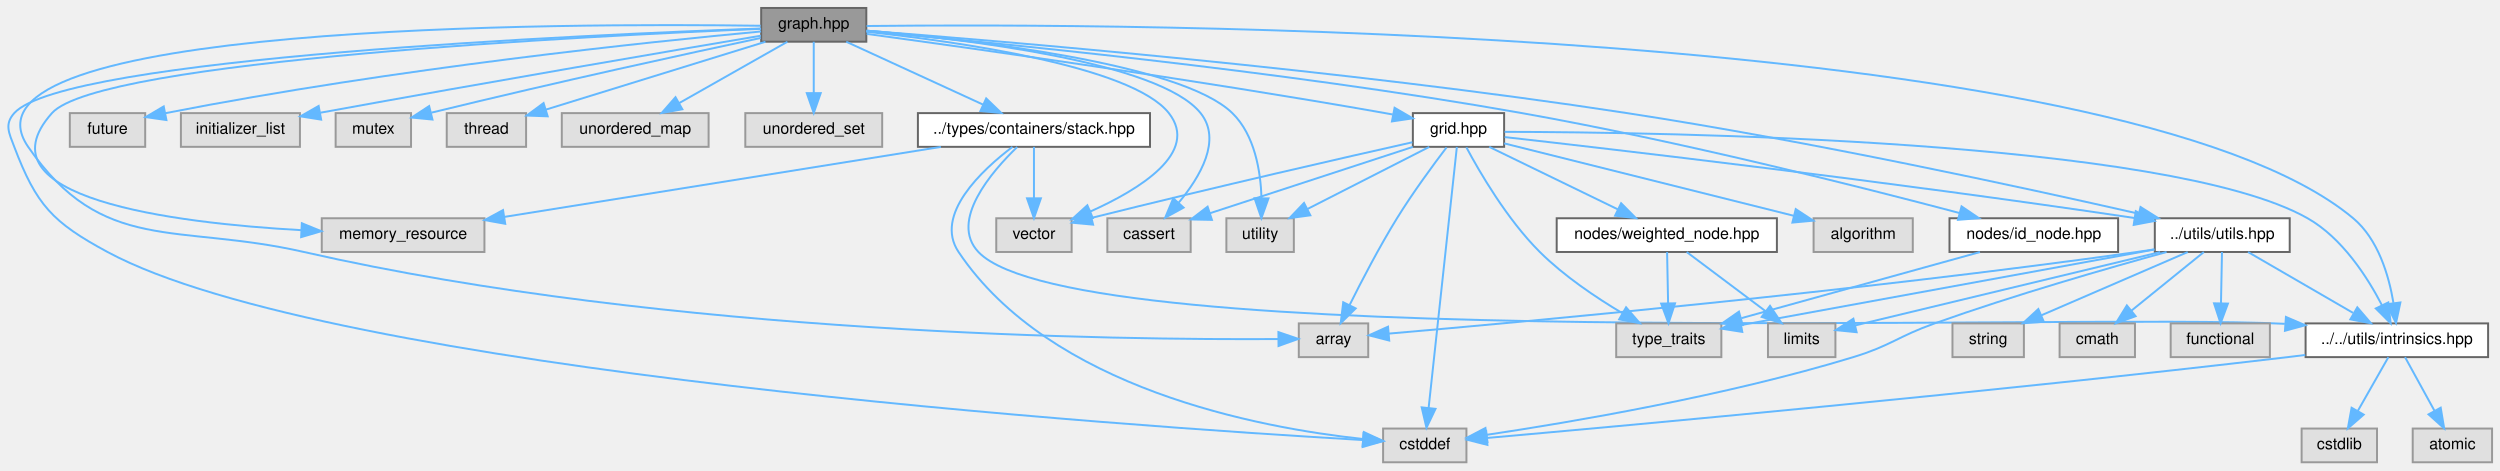
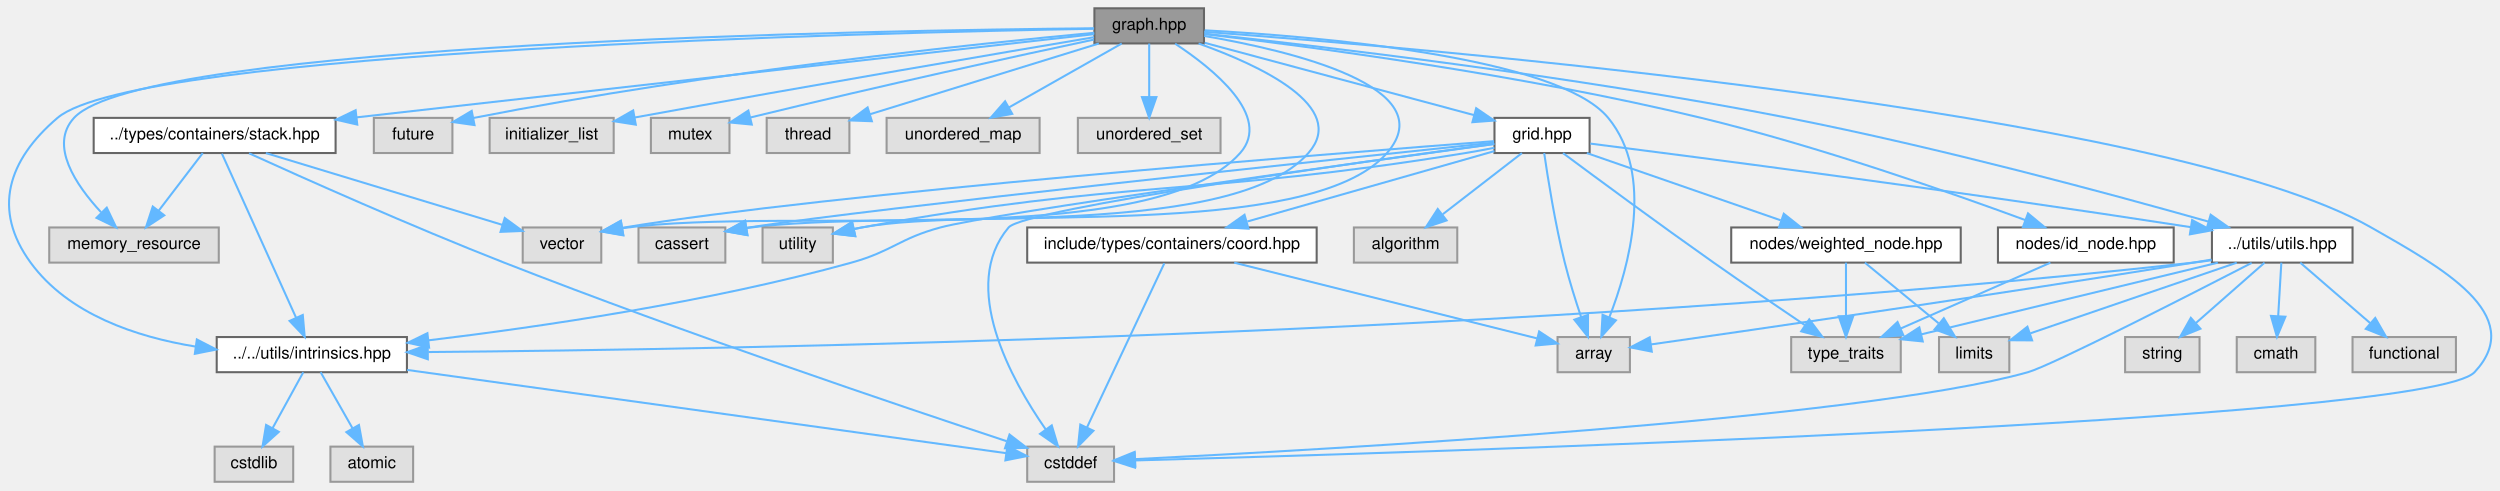
- <svg xmlns="http://www.w3.org/2000/svg" xmlns:xlink="http://www.w3.org/1999/xlink" width="1260pt" height="237pt" viewBox="0.00 0.00 1260.19 237.00">
+ <svg xmlns="http://www.w3.org/2000/svg" xmlns:xlink="http://www.w3.org/1999/xlink" width="1209pt" height="237pt" viewBox="0.00 0.00 1209.13 237.00">
  <g id="graph0" class="graph" transform="scale(1 1) rotate(0) translate(4 233)">
    <g id="Node000001" class="node">
      <g id="a_Node000001">
        <a xlink:title=" ">
-           <polygon fill="#999999" stroke="#666666" points="432.69,-229 379.69,-229 379.69,-212 432.69,-212 432.69,-229" />
-           <text text-anchor="middle" x="406.19" y="-218.6" font-family="Helvetica,sans-Serif" font-size="8.00">graph.hpp</text>
+           <polygon fill="#999999" stroke="#666666" points="578.31,-229 525.31,-229 525.31,-212 578.31,-212 578.31,-229" />
+           <text text-anchor="middle" x="551.81" y="-218.6" font-family="Helvetica,sans-Serif" font-size="8.00">graph.hpp</text>
        </a>
      </g>
    </g>
    <g id="Node000002" class="node">
      <g id="a_Node000002">
        <a xlink:title=" ">
-           <polygon fill="#e0e0e0" stroke="#999999" points="685.69,-70 650.69,-70 650.69,-53 685.69,-53 685.69,-70" />
-           <text text-anchor="middle" x="668.19" y="-59.6" font-family="Helvetica,sans-Serif" font-size="8.00">array</text>
+           <polygon fill="#e0e0e0" stroke="#999999" points="784.31,-70 749.31,-70 749.31,-53 784.31,-53 784.31,-70" />
+           <text text-anchor="middle" x="766.81" y="-59.6" font-family="Helvetica,sans-Serif" font-size="8.00">array</text>
        </a>
      </g>
    </g>
    <g id="edge1_Node000001_Node000002" class="edge">
      <g id="a_edge1_Node000001_Node000002">
        <a xlink:title=" ">
-           <path fill="none" stroke="#63b8ff" d="M379.44,-220.03C283.86,-221.4 -32.76,-221.35 10.19,-159 47.7,-104.55 84.73,-120.68 149.19,-106 333.17,-64.09 562.08,-61.6 640.41,-62.11" />
-           <polygon fill="#63b8ff" stroke="#63b8ff" points="640.42,-65.61 650.45,-62.2 640.48,-58.61 640.42,-65.61" />
+           <path fill="none" stroke="#63b8ff" d="M578.65,-218.35C632.21,-215.43 749.35,-205.72 773.81,-176 796.32,-148.65 783.84,-103.87 774.35,-79.54" />
+           <polygon fill="#63b8ff" stroke="#63b8ff" points="777.54,-78.09 770.47,-70.2 771.08,-80.78 777.54,-78.09" />
        </a>
      </g>
    </g>
    <g id="Node000003" class="node">
      <g id="a_Node000003">
        <a xlink:title=" ">
-           <polygon fill="#e0e0e0" stroke="#999999" points="596.19,-123 554.19,-123 554.19,-106 596.19,-106 596.19,-123" />
-           <text text-anchor="middle" x="575.19" y="-112.6" font-family="Helvetica,sans-Serif" font-size="8.00">cassert</text>
+           <polygon fill="#e0e0e0" stroke="#999999" points="346.81,-123 304.81,-123 304.81,-106 346.81,-106 346.81,-123" />
+           <text text-anchor="middle" x="325.81" y="-112.6" font-family="Helvetica,sans-Serif" font-size="8.00">cassert</text>
        </a>
      </g>
    </g>
    <g id="edge2_Node000001_Node000003" class="edge">
      <g id="a_edge2_Node000001_Node000003">
        <a xlink:title=" ">
-           <path fill="none" stroke="#63b8ff" d="M432.76,-217.57C481.09,-213.46 580.37,-201.98 601.19,-176 611.99,-162.54 601.01,-143.92 590.19,-130.9" />
-           <polygon fill="#63b8ff" stroke="#63b8ff" points="592.62,-128.37 583.33,-123.27 587.41,-133.05 592.62,-128.37" />
+           <path fill="none" stroke="#63b8ff" d="M575.7,-211.97C604.99,-201.54 648.48,-181.43 628.81,-159 590.28,-115.06 431.16,-132.65 356.94,-122.72" />
+           <polygon fill="#63b8ff" stroke="#63b8ff" points="357.48,-119.26 347.05,-121.13 356.37,-126.17 357.48,-119.26" />
        </a>
      </g>
    </g>
    <g id="Node000004" class="node">
      <g id="a_Node000004">
        <a xlink:title=" ">
-           <polygon fill="#e0e0e0" stroke="#999999" points="735.19,-17 693.19,-17 693.19,0 735.19,0 735.19,-17" />
-           <text text-anchor="middle" x="714.19" y="-6.6" font-family="Helvetica,sans-Serif" font-size="8.00">cstddef</text>
+           <polygon fill="#e0e0e0" stroke="#999999" points="534.81,-17 492.81,-17 492.81,0 534.81,0 534.81,-17" />
+           <text text-anchor="middle" x="513.81" y="-6.6" font-family="Helvetica,sans-Serif" font-size="8.00">cstddef</text>
        </a>
      </g>
    </g>
    <g id="edge3_Node000001_Node000004" class="edge">
      <g id="a_edge3_Node000001_Node000004">
        <a xlink:title=" ">
-           <path fill="none" stroke="#63b8ff" d="M379.54,-218.64C293.68,-215.62 28.38,-204.05 3.19,-176 -1.85,-170.38 0.51,-166.06 3.19,-159 14.37,-129.57 22.49,-120.95 50.19,-106 162.17,-45.58 566.55,-18.01 682.76,-11.22" />
-           <polygon fill="#63b8ff" stroke="#63b8ff" points="683.3,-14.69 693.09,-10.63 682.9,-7.71 683.3,-14.69" />
+           <path fill="none" stroke="#63b8ff" d="M578.39,-217.63C680.08,-210.1 1043.77,-179.65 1142.81,-123 1176,-104.02 1218.97,-80.89 1192.81,-53 1170.36,-29.06 675.11,-13.9 544.93,-10.32" />
+           <polygon fill="#63b8ff" stroke="#63b8ff" points="544.93,-6.82 534.83,-10.05 544.74,-13.82 544.93,-6.82" />
        </a>
      </g>
    </g>
    <g id="Node000005" class="node">
      <g id="a_Node000005">
        <a xlink:title=" ">
-           <polygon fill="#e0e0e0" stroke="#999999" points="69.19,-176 31.19,-176 31.19,-159 69.19,-159 69.19,-176" />
-           <text text-anchor="middle" x="50.19" y="-165.6" font-family="Helvetica,sans-Serif" font-size="8.00">future</text>
+           <polygon fill="#e0e0e0" stroke="#999999" points="214.81,-176 176.81,-176 176.81,-159 214.81,-159 214.81,-176" />
+           <text text-anchor="middle" x="195.81" y="-165.6" font-family="Helvetica,sans-Serif" font-size="8.00">future</text>
        </a>
      </g>
    </g>
    <g id="edge4_Node000001_Node000005" class="edge">
      <g id="a_edge4_Node000001_Node000005">
        <a xlink:title=" ">
-           <path fill="none" stroke="#63b8ff" d="M379.64,-217.16C325.12,-212.1 196.46,-198.88 79.25,-175.95" />
-           <polygon fill="#63b8ff" stroke="#63b8ff" points="79.89,-172.51 69.4,-174 78.52,-179.38 79.89,-172.51" />
+           <path fill="none" stroke="#63b8ff" d="M525.26,-217.16C470.73,-212.1 342.08,-198.88 224.87,-175.95" />
+           <polygon fill="#63b8ff" stroke="#63b8ff" points="225.5,-172.51 215.01,-174 224.14,-179.38 225.5,-172.51" />
        </a>
      </g>
    </g>
    <g id="Node000006" class="node">
      <g id="a_Node000006">
        <a xlink:title=" ">
-           <polygon fill="#e0e0e0" stroke="#999999" points="147.19,-176 87.19,-176 87.19,-159 147.19,-159 147.19,-176" />
-           <text text-anchor="middle" x="117.19" y="-165.6" font-family="Helvetica,sans-Serif" font-size="8.00">initializer_list</text>
+           <polygon fill="#e0e0e0" stroke="#999999" points="292.81,-176 232.81,-176 232.81,-159 292.81,-159 292.81,-176" />
+           <text text-anchor="middle" x="262.81" y="-165.6" font-family="Helvetica,sans-Serif" font-size="8.00">initializer_list</text>
        </a>
      </g>
    </g>
    <g id="edge5_Node000001_Node000006" class="edge">
      <g id="a_edge5_Node000001_Node000006">
        <a xlink:title=" ">
-           <path fill="none" stroke="#63b8ff" d="M379.53,-215.02C335.48,-207.59 244.53,-192.09 157.46,-176.2" />
-           <polygon fill="#63b8ff" stroke="#63b8ff" points="157.88,-172.72 147.42,-174.37 156.62,-179.61 157.88,-172.72" />
+           <path fill="none" stroke="#63b8ff" d="M525.14,-215.02C481.1,-207.59 390.14,-192.09 303.08,-176.2" />
+           <polygon fill="#63b8ff" stroke="#63b8ff" points="303.5,-172.72 293.03,-174.37 302.24,-179.61 303.5,-172.72" />
        </a>
      </g>
    </g>
    <g id="Node000007" class="node">
      <g id="a_Node000007">
        <a xlink:title=" ">
-           <polygon fill="#e0e0e0" stroke="#999999" points="203.19,-176 165.19,-176 165.19,-159 203.19,-159 203.19,-176" />
-           <text text-anchor="middle" x="184.19" y="-165.6" font-family="Helvetica,sans-Serif" font-size="8.00">mutex</text>
+           <polygon fill="#e0e0e0" stroke="#999999" points="348.81,-176 310.81,-176 310.81,-159 348.81,-159 348.81,-176" />
+           <text text-anchor="middle" x="329.81" y="-165.6" font-family="Helvetica,sans-Serif" font-size="8.00">mutex</text>
        </a>
      </g>
    </g>
    <g id="edge6_Node000001_Node000007" class="edge">
      <g id="a_edge6_Node000001_Node000007">
        <a xlink:title=" ">
-           <path fill="none" stroke="#63b8ff" d="M379.44,-213.87C343.78,-206.28 278.47,-192.1 213.45,-176.23" />
-           <polygon fill="#63b8ff" stroke="#63b8ff" points="213.99,-172.76 203.45,-173.77 212.32,-179.55 213.99,-172.76" />
+           <path fill="none" stroke="#63b8ff" d="M525.06,-213.87C489.39,-206.28 424.09,-192.1 359.07,-176.23" />
+           <polygon fill="#63b8ff" stroke="#63b8ff" points="359.61,-172.76 349.06,-173.77 357.94,-179.55 359.61,-172.76" />
        </a>
      </g>
    </g>
    <g id="Node000008" class="node">
      <g id="a_Node000008">
        <a xlink:title=" ">
-           <polygon fill="#e0e0e0" stroke="#999999" points="261.19,-176 221.19,-176 221.19,-159 261.19,-159 261.19,-176" />
-           <text text-anchor="middle" x="241.19" y="-165.6" font-family="Helvetica,sans-Serif" font-size="8.00">thread</text>
+           <polygon fill="#e0e0e0" stroke="#999999" points="406.81,-176 366.81,-176 366.81,-159 406.81,-159 406.81,-176" />
+           <text text-anchor="middle" x="386.81" y="-165.6" font-family="Helvetica,sans-Serif" font-size="8.00">thread</text>
        </a>
      </g>
    </g>
    <g id="edge7_Node000001_Node000008" class="edge">
      <g id="a_edge7_Node000001_Node000008">
        <a xlink:title=" ">
-           <path fill="none" stroke="#63b8ff" d="M381.85,-211.97C352.4,-202.87 302.85,-187.56 271.11,-177.75" />
-           <polygon fill="#63b8ff" stroke="#63b8ff" points="272.07,-174.38 261.48,-174.77 270,-181.07 272.07,-174.38" />
+           <path fill="none" stroke="#63b8ff" d="M527.46,-211.97C498.02,-202.87 448.47,-187.56 416.73,-177.75" />
+           <polygon fill="#63b8ff" stroke="#63b8ff" points="417.68,-174.38 407.1,-174.77 415.62,-181.07 417.68,-174.38" />
        </a>
      </g>
    </g>
    <g id="Node000009" class="node">
      <g id="a_Node000009">
        <a xlink:title=" ">
-           <polygon fill="#e0e0e0" stroke="#999999" points="353.19,-176 279.19,-176 279.19,-159 353.19,-159 353.19,-176" />
-           <text text-anchor="middle" x="316.19" y="-165.6" font-family="Helvetica,sans-Serif" font-size="8.00">unordered_map</text>
+           <polygon fill="#e0e0e0" stroke="#999999" points="498.81,-176 424.81,-176 424.81,-159 498.81,-159 498.81,-176" />
+           <text text-anchor="middle" x="461.81" y="-165.6" font-family="Helvetica,sans-Serif" font-size="8.00">unordered_map</text>
        </a>
      </g>
    </g>
    <g id="edge8_Node000001_Node000009" class="edge">
      <g id="a_edge8_Node000001_Node000009">
        <a xlink:title=" ">
-           <path fill="none" stroke="#63b8ff" d="M392.91,-211.97C378.56,-203.84 355.43,-190.74 338.32,-181.04" />
-           <polygon fill="#63b8ff" stroke="#63b8ff" points="339.95,-177.94 329.53,-176.06 336.5,-184.03 339.95,-177.94" />
+           <path fill="none" stroke="#63b8ff" d="M538.53,-211.97C524.17,-203.84 501.05,-190.74 483.94,-181.04" />
+           <polygon fill="#63b8ff" stroke="#63b8ff" points="485.57,-177.94 475.15,-176.06 482.12,-184.03 485.57,-177.94" />
        </a>
      </g>
    </g>
    <g id="Node000010" class="node">
      <g id="a_Node000010">
        <a xlink:title=" ">
-           <polygon fill="#e0e0e0" stroke="#999999" points="440.69,-176 371.69,-176 371.69,-159 440.69,-159 440.69,-176" />
-           <text text-anchor="middle" x="406.19" y="-165.6" font-family="Helvetica,sans-Serif" font-size="8.00">unordered_set</text>
+           <polygon fill="#e0e0e0" stroke="#999999" points="586.31,-176 517.31,-176 517.31,-159 586.31,-159 586.31,-176" />
+           <text text-anchor="middle" x="551.81" y="-165.6" font-family="Helvetica,sans-Serif" font-size="8.00">unordered_set</text>
        </a>
      </g>
    </g>
    <g id="edge9_Node000001_Node000010" class="edge">
      <g id="a_edge9_Node000001_Node000010">
        <a xlink:title=" ">
-           <path fill="none" stroke="#63b8ff" d="M406.19,-211.97C406.19,-205.19 406.19,-194.97 406.19,-186.13" />
-           <polygon fill="#63b8ff" stroke="#63b8ff" points="409.69,-186.06 406.19,-176.06 402.69,-186.06 409.69,-186.06" />
+           <path fill="none" stroke="#63b8ff" d="M551.81,-211.97C551.81,-205.19 551.81,-194.97 551.81,-186.13" />
+           <polygon fill="#63b8ff" stroke="#63b8ff" points="555.31,-186.06 551.81,-176.06 548.31,-186.06 555.31,-186.06" />
        </a>
      </g>
    </g>
    <g id="Node000011" class="node">
      <g id="a_Node000011">
        <a xlink:title=" ">
-           <polygon fill="#e0e0e0" stroke="#999999" points="648.19,-123 614.19,-123 614.19,-106 648.19,-106 648.19,-123" />
-           <text text-anchor="middle" x="631.19" y="-112.6" font-family="Helvetica,sans-Serif" font-size="8.00">utility</text>
+           <polygon fill="#e0e0e0" stroke="#999999" points="398.81,-123 364.81,-123 364.81,-106 398.81,-106 398.81,-123" />
+           <text text-anchor="middle" x="381.81" y="-112.6" font-family="Helvetica,sans-Serif" font-size="8.00">utility</text>
        </a>
      </g>
    </g>
    <g id="edge10_Node000001_Node000011" class="edge">
      <g id="a_edge10_Node000001_Node000011">
        <a xlink:title=" ">
-           <path fill="none" stroke="#63b8ff" d="M432.76,-217.54C483.45,-213.26 591.23,-201.34 617.19,-176 628.52,-164.94 631.46,-146.66 631.91,-133.08" />
-           <polygon fill="#63b8ff" stroke="#63b8ff" points="635.41,-133.01 631.83,-123.04 628.41,-133.07 635.41,-133.01" />
+           <path fill="none" stroke="#63b8ff" d="M578.4,-215.63C620.36,-208.45 694.47,-190.85 666.81,-159 629.44,-115.95 468.8,-133.72 412.81,-123 411.56,-122.76 410.28,-122.5 408.99,-122.23" />
+           <polygon fill="#63b8ff" stroke="#63b8ff" points="409.65,-118.79 399.13,-120 408.11,-125.62 409.65,-118.79" />
        </a>
      </g>
    </g>
    <g id="Node000012" class="node">
      <g id="a_Node000012">
        <a xlink:title=" ">
-           <polygon fill="#e0e0e0" stroke="#999999" points="536.19,-123 498.19,-123 498.19,-106 536.19,-106 536.19,-123" />
-           <text text-anchor="middle" x="517.19" y="-112.6" font-family="Helvetica,sans-Serif" font-size="8.00">vector</text>
+           <polygon fill="#e0e0e0" stroke="#999999" points="286.81,-123 248.81,-123 248.81,-106 286.81,-106 286.81,-123" />
+           <text text-anchor="middle" x="267.81" y="-112.6" font-family="Helvetica,sans-Serif" font-size="8.00">vector</text>
        </a>
      </g>
    </g>
    <g id="edge11_Node000001_Node000012" class="edge">
      <g id="a_edge11_Node000001_Node000012">
        <a xlink:title=" ">
-           <path fill="none" stroke="#63b8ff" d="M432.72,-217C477.85,-212.15 566.52,-199.76 585.19,-176 600.78,-156.17 570.5,-137.55 545.49,-126.34" />
-           <polygon fill="#63b8ff" stroke="#63b8ff" points="546.84,-123.11 536.26,-122.42 544.1,-129.55 546.84,-123.11" />
+           <path fill="none" stroke="#63b8ff" d="M564.35,-211.88C582.32,-200.06 611.58,-176.78 595.81,-159 553.17,-110.93 377.76,-133.55 297.26,-122.7" />
+           <polygon fill="#63b8ff" stroke="#63b8ff" points="297.44,-119.18 287.01,-121.03 296.31,-126.09 297.44,-119.18" />
        </a>
      </g>
    </g>
    <g id="Node000013" class="node">
      <g id="a_Node000013">
        <a xlink:title=" ">
-           <polygon fill="#e0e0e0" stroke="#999999" points="240.19,-123 158.19,-123 158.19,-106 240.19,-106 240.19,-123" />
-           <text text-anchor="middle" x="199.19" y="-112.6" font-family="Helvetica,sans-Serif" font-size="8.00">memory_resource</text>
+           <polygon fill="#e0e0e0" stroke="#999999" points="101.81,-123 19.81,-123 19.81,-106 101.81,-106 101.81,-123" />
+           <text text-anchor="middle" x="60.81" y="-112.6" font-family="Helvetica,sans-Serif" font-size="8.00">memory_resource</text>
        </a>
      </g>
    </g>
    <g id="edge12_Node000001_Node000013" class="edge">
      <g id="a_edge12_Node000001_Node000013">
        <a xlink:title=" ">
-           <path fill="none" stroke="#63b8ff" d="M379.64,-218.5C296.61,-215.09 46.02,-202.68 22.19,-176 -16.05,-133.18 82.94,-120.65 147.86,-116.99" />
-           <polygon fill="#63b8ff" stroke="#63b8ff" points="148.15,-120.48 157.96,-116.48 147.8,-113.49 148.15,-120.48" />
+           <path fill="none" stroke="#63b8ff" d="M525.17,-219.33C423.7,-218.41 65.47,-212.59 31.81,-176 19.67,-162.8 32.63,-143.58 44.89,-130.36" />
+           <polygon fill="#63b8ff" stroke="#63b8ff" points="47.63,-132.58 52.2,-123.02 42.67,-127.64 47.63,-132.58" />
        </a>
      </g>
    </g>
    <g id="Node000014" class="node">
      <g id="a_Node000014">
        <a xlink:href="../../df/d47/stack_8hpp.html" target="_top" xlink:title=" ">
-           <polygon fill="white" stroke="#666666" points="575.69,-176 458.69,-176 458.69,-159 575.69,-159 575.69,-176" />
-           <text text-anchor="middle" x="517.19" y="-165.6" font-family="Helvetica,sans-Serif" font-size="8.00">../types/containers/stack.hpp</text>
+           <polygon fill="white" stroke="#666666" points="158.31,-176 41.31,-176 41.31,-159 158.31,-159 158.31,-176" />
+           <text text-anchor="middle" x="99.81" y="-165.6" font-family="Helvetica,sans-Serif" font-size="8.00">../types/containers/stack.hpp</text>
        </a>
      </g>
    </g>
    <g id="edge13_Node000001_Node000014" class="edge">
      <g id="a_edge13_Node000001_Node000014">
        <a xlink:title=" ">
-           <path fill="none" stroke="#63b8ff" d="M422.57,-211.97C440.77,-203.61 470.39,-190 491.64,-180.24" />
-           <polygon fill="#63b8ff" stroke="#63b8ff" points="493.12,-183.41 500.75,-176.06 490.2,-177.05 493.12,-183.41" />
+           <path fill="none" stroke="#63b8ff" d="M525.22,-216.5C456.34,-208.73 270.39,-187.75 168.63,-176.27" />
+           <polygon fill="#63b8ff" stroke="#63b8ff" points="168.79,-172.76 158.46,-175.12 168,-179.72 168.79,-172.76" />
        </a>
      </g>
    </g>
    <g id="Node000015" class="node">
      <g id="a_Node000015">
        <a xlink:href="../../d7/d65/intrinsics_8hpp.html" target="_top" xlink:title=" ">
-           <polygon fill="white" stroke="#666666" points="1250.19,-70 1158.19,-70 1158.19,-53 1250.19,-53 1250.19,-70" />
-           <text text-anchor="middle" x="1204.19" y="-59.6" font-family="Helvetica,sans-Serif" font-size="8.00">../../utils/intrinsics.hpp</text>
-         </a>
-       </g>
-     </g>
-     <g id="edge45_Node000001_Node000015" class="edge">
-       <g id="a_edge45_Node000001_Node000015">
-         <a xlink:title=" ">
-           <path fill="none" stroke="#63b8ff" d="M432.83,-219.91C555.51,-221.27 1065.17,-220.87 1182.19,-123 1194.79,-112.47 1200.17,-94.11 1202.47,-80.37" />
-           <polygon fill="#63b8ff" stroke="#63b8ff" points="1205.98,-80.55 1203.77,-70.19 1199.04,-79.66 1205.98,-80.55" />
+           <polygon fill="white" stroke="#666666" points="192.81,-70 100.81,-70 100.81,-53 192.81,-53 192.81,-70" />
+           <text text-anchor="middle" x="146.81" y="-59.6" font-family="Helvetica,sans-Serif" font-size="8.00">../../utils/intrinsics.hpp</text>
+         </a>
+       </g>
+     </g>
+     <g id="edge48_Node000001_Node000015" class="edge">
+       <g id="a_edge48_Node000001_Node000015">
+         <a xlink:title=" ">
+           <path fill="none" stroke="#63b8ff" d="M525.01,-219.1C422.93,-217.32 62.21,-208.76 23.81,-176 -0.26,-155.46 -7.85,-131.56 10.81,-106 29.05,-81.02 61.82,-70.05 90.63,-65.38" />
+           <polygon fill="#63b8ff" stroke="#63b8ff" points="91.2,-68.83 100.62,-63.97 90.23,-61.9 91.2,-68.83" />
        </a>
      </g>
    </g>
    <g id="Node000018" class="node">
      <g id="a_Node000018">
        <a xlink:href="../../df/d93/utils_8hpp.html" target="_top" xlink:title=" ">
-           <polygon fill="white" stroke="#666666" points="1150.19,-123 1082.19,-123 1082.19,-106 1150.19,-106 1150.19,-123" />
-           <text text-anchor="middle" x="1116.19" y="-112.6" font-family="Helvetica,sans-Serif" font-size="8.00">../utils/utils.hpp</text>
+           <polygon fill="white" stroke="#666666" points="1133.81,-123 1065.81,-123 1065.81,-106 1133.81,-106 1133.81,-123" />
+           <text text-anchor="middle" x="1099.81" y="-112.6" font-family="Helvetica,sans-Serif" font-size="8.00">../utils/utils.hpp</text>
        </a>
      </g>
    </g>
    <g id="edge21_Node000001_Node000018" class="edge">
      <g id="a_edge21_Node000001_Node000018">
        <a xlink:title=" ">
-           <path fill="none" stroke="#63b8ff" d="M433.17,-217.51C498.92,-212.48 672.57,-198.05 816.19,-176 908.84,-161.78 1016.26,-138.43 1074.1,-125.28" />
-           <polygon fill="#63b8ff" stroke="#63b8ff" points="1074.99,-128.67 1083.96,-123.03 1073.44,-121.84 1074.99,-128.67" />
+           <path fill="none" stroke="#63b8ff" d="M578.43,-216.73C632.12,-210.94 757.15,-196.36 860.81,-176 933.63,-161.7 1017.45,-139.02 1063.96,-125.87" />
+           <polygon fill="#63b8ff" stroke="#63b8ff" points="1065.19,-129.16 1073.85,-123.06 1063.27,-122.42 1065.19,-129.16" />
        </a>
      </g>
    </g>
    <g id="Node000024" class="node">
      <g id="a_Node000024">
        <a xlink:href="../../dc/d8a/grid_8hpp.html" target="_top" xlink:title=" ">
-           <polygon fill="white" stroke="#666666" points="754.19,-176 708.19,-176 708.19,-159 754.19,-159 754.19,-176" />
-           <text text-anchor="middle" x="731.19" y="-165.6" font-family="Helvetica,sans-Serif" font-size="8.00">grid.hpp</text>
+           <polygon fill="white" stroke="#666666" points="764.81,-176 718.81,-176 718.81,-159 764.81,-159 764.81,-176" />
+           <text text-anchor="middle" x="741.81" y="-165.6" font-family="Helvetica,sans-Serif" font-size="8.00">grid.hpp</text>
        </a>
      </g>
    </g>
    <g id="edge30_Node000001_Node000024" class="edge">
      <g id="a_edge30_Node000001_Node000024">
        <a xlink:title=" ">
-           <path fill="none" stroke="#63b8ff" d="M432.87,-215.93C483.8,-209 598.34,-192.94 694.19,-176 695.46,-175.78 696.76,-175.54 698.07,-175.3" />
-           <polygon fill="#63b8ff" stroke="#63b8ff" points="698.98,-178.69 708.14,-173.36 697.65,-171.81 698.98,-178.69" />
-         </a>
-       </g>
-     </g>
-     <g id="Node000027" class="node">
-       <g id="a_Node000027">
+           <path fill="none" stroke="#63b8ff" d="M578.63,-212.3C612.85,-203.12 672.02,-187.23 708.93,-177.33" />
+           <polygon fill="#63b8ff" stroke="#63b8ff" points="709.95,-180.68 718.7,-174.7 708.14,-173.91 709.95,-180.68" />
+         </a>
+       </g>
+     </g>
+     <g id="Node000028" class="node">
+       <g id="a_Node000028">
        <a xlink:href="../../d9/ddd/id__node_8hpp.html" target="_top" xlink:title=" ">
-           <polygon fill="white" stroke="#666666" points="1063.69,-123 978.69,-123 978.69,-106 1063.69,-106 1063.69,-123" />
-           <text text-anchor="middle" x="1021.19" y="-112.6" font-family="Helvetica,sans-Serif" font-size="8.00">nodes/id_node.hpp</text>
-         </a>
-       </g>
-     </g>
-     <g id="edge43_Node000001_Node000027" class="edge">
-       <g id="a_edge43_Node000001_Node000027">
-         <a xlink:title=" ">
-           <path fill="none" stroke="#63b8ff" d="M432.76,-217.26C492.25,-212.03 640.55,-197.78 763.19,-176 842.44,-161.92 933.87,-138.83 983.81,-125.62" />
-           <polygon fill="#63b8ff" stroke="#63b8ff" points="984.77,-128.99 993.53,-123.04 982.97,-122.22 984.77,-128.99" />
+           <polygon fill="white" stroke="#666666" points="1047.31,-123 962.31,-123 962.31,-106 1047.31,-106 1047.31,-123" />
+           <text text-anchor="middle" x="1004.81" y="-112.6" font-family="Helvetica,sans-Serif" font-size="8.00">nodes/id_node.hpp</text>
+         </a>
+       </g>
+     </g>
+     <g id="edge46_Node000001_Node000028" class="edge">
+       <g id="a_edge46_Node000001_Node000028">
+         <a xlink:title=" ">
+           <path fill="none" stroke="#63b8ff" d="M578.61,-216.51C627.02,-210.81 732.09,-197.04 818.81,-176 875.22,-162.32 939.22,-139.93 975.53,-126.57" />
+           <polygon fill="#63b8ff" stroke="#63b8ff" points="976.85,-129.81 985.01,-123.05 974.41,-123.25 976.85,-129.81" />
        </a>
      </g>
    </g>
    <g id="edge14_Node000014_Node000004" class="edge">
      <g id="a_edge14_Node000014_Node000004">
        <a xlink:title=" ">
-           <path fill="none" stroke="#63b8ff" d="M506.35,-158.96C491.13,-147.42 466.62,-124.75 479.19,-106 525.38,-37.11 630.51,-17.36 683.07,-11.73" />
-           <polygon fill="#63b8ff" stroke="#63b8ff" points="683.53,-15.2 693.15,-10.75 682.86,-8.23 683.53,-15.2" />
+           <path fill="none" stroke="#63b8ff" d="M116.46,-158.86C142.54,-146.99 194.69,-123.67 239.81,-106 327.02,-71.85 431.89,-36.46 482.91,-19.61" />
+           <polygon fill="#63b8ff" stroke="#63b8ff" points="484.26,-22.85 492.66,-16.39 482.07,-16.2 484.26,-22.85" />
        </a>
      </g>
    </g>
    <g id="edge16_Node000014_Node000012" class="edge">
      <g id="a_edge16_Node000014_Node000012">
        <a xlink:title=" ">
-           <path fill="none" stroke="#63b8ff" d="M517.19,-158.97C517.19,-152.19 517.19,-141.97 517.19,-133.13" />
-           <polygon fill="#63b8ff" stroke="#63b8ff" points="520.69,-133.06 517.19,-123.06 513.69,-133.06 520.69,-133.06" />
+           <path fill="none" stroke="#63b8ff" d="M124.6,-158.97C155.07,-149.72 206.7,-134.05 238.93,-124.27" />
+           <polygon fill="#63b8ff" stroke="#63b8ff" points="240.12,-127.57 248.67,-121.31 238.08,-120.87 240.12,-127.57" />
        </a>
      </g>
    </g>
    <g id="edge15_Node000014_Node000013" class="edge">
      <g id="a_edge15_Node000014_Node000013">
        <a xlink:title=" ">
-           <path fill="none" stroke="#63b8ff" d="M470.27,-158.97C411.48,-149.55 311.08,-133.44 250.36,-123.71" />
-           <polygon fill="#63b8ff" stroke="#63b8ff" points="250.67,-120.21 240.24,-122.08 249.56,-127.12 250.67,-120.21" />
+           <path fill="none" stroke="#63b8ff" d="M94.06,-158.97C88.47,-151.67 79.82,-140.35 72.74,-131.1" />
+           <polygon fill="#63b8ff" stroke="#63b8ff" points="75.44,-128.87 66.59,-123.06 69.88,-133.13 75.44,-128.87" />
        </a>
      </g>
    </g>
    <g id="edge17_Node000014_Node000015" class="edge">
      <g id="a_edge17_Node000014_Node000015">
        <a xlink:title=" ">
-           <path fill="none" stroke="#63b8ff" d="M508.74,-158.91C495.88,-146.49 474.39,-121.63 489.19,-106 537.92,-54.55 1038.97,-75.35 1147.73,-69.79" />
-           <polygon fill="#63b8ff" stroke="#63b8ff" points="1148.28,-73.26 1158.01,-69.07 1147.79,-66.28 1148.28,-73.26" />
+           <path fill="none" stroke="#63b8ff" d="M103.34,-158.68C110.93,-141.89 128.94,-102.04 139.24,-79.25" />
+           <polygon fill="#63b8ff" stroke="#63b8ff" points="142.44,-80.68 143.37,-70.12 136.06,-77.8 142.44,-80.68" />
        </a>
      </g>
    </g>
    <g id="edge19_Node000015_Node000004" class="edge">
      <g id="a_edge19_Node000015_Node000004">
        <a xlink:title=" ">
-           <path fill="none" stroke="#63b8ff" d="M1158,-54.08C1155.02,-53.7 1152.07,-53.34 1149.19,-53 998.28,-35.17 817.34,-18.62 745.65,-12.26" />
-           <polygon fill="#63b8ff" stroke="#63b8ff" points="745.77,-8.75 735.5,-11.36 745.15,-15.73 745.77,-8.75" />
+           <path fill="none" stroke="#63b8ff" d="M192.92,-54.09C268.78,-43.55 417.96,-22.82 482.65,-13.83" />
+           <polygon fill="#63b8ff" stroke="#63b8ff" points="483.22,-17.28 492.64,-12.44 482.26,-10.35 483.22,-17.28" />
        </a>
      </g>
    </g>
    <g id="Node000016" class="node">
      <g id="a_Node000016">
        <a xlink:title=" ">
-           <polygon fill="#e0e0e0" stroke="#999999" points="1252.19,-17 1212.19,-17 1212.19,0 1252.19,0 1252.19,-17" />
-           <text text-anchor="middle" x="1232.19" y="-6.6" font-family="Helvetica,sans-Serif" font-size="8.00">atomic</text>
+           <polygon fill="#e0e0e0" stroke="#999999" points="195.81,-17 155.81,-17 155.81,0 195.81,0 195.81,-17" />
+           <text text-anchor="middle" x="175.81" y="-6.6" font-family="Helvetica,sans-Serif" font-size="8.00">atomic</text>
        </a>
      </g>
    </g>
    <g id="edge18_Node000015_Node000016" class="edge">
      <g id="a_edge18_Node000015_Node000016">
        <a xlink:title=" ">
-           <path fill="none" stroke="#63b8ff" d="M1208.33,-52.97C1212.21,-45.89 1218.17,-35.05 1223.16,-25.96" />
-           <polygon fill="#63b8ff" stroke="#63b8ff" points="1226.3,-27.51 1228.05,-17.06 1220.17,-24.14 1226.3,-27.51" />
+           <path fill="none" stroke="#63b8ff" d="M151.09,-52.97C155.12,-45.89 161.28,-35.05 166.45,-25.96" />
+           <polygon fill="#63b8ff" stroke="#63b8ff" points="169.61,-27.48 171.51,-17.06 163.53,-24.02 169.61,-27.48" />
        </a>
      </g>
    </g>
    <g id="Node000017" class="node">
      <g id="a_Node000017">
        <a xlink:title=" ">
-           <polygon fill="#e0e0e0" stroke="#999999" points="1194.19,-17 1156.19,-17 1156.19,0 1194.19,0 1194.19,-17" />
-           <text text-anchor="middle" x="1175.19" y="-6.6" font-family="Helvetica,sans-Serif" font-size="8.00">cstdlib</text>
+           <polygon fill="#e0e0e0" stroke="#999999" points="137.81,-17 99.81,-17 99.81,0 137.81,0 137.81,-17" />
+           <text text-anchor="middle" x="118.81" y="-6.6" font-family="Helvetica,sans-Serif" font-size="8.00">cstdlib</text>
        </a>
      </g>
    </g>
    <g id="edge20_Node000015_Node000017" class="edge">
      <g id="a_edge20_Node000015_Node000017">
        <a xlink:title=" ">
-           <path fill="none" stroke="#63b8ff" d="M1199.92,-52.97C1195.89,-45.89 1189.72,-35.05 1184.56,-25.96" />
-           <polygon fill="#63b8ff" stroke="#63b8ff" points="1187.48,-24.02 1179.49,-17.06 1181.39,-27.48 1187.48,-24.02" />
+           <path fill="none" stroke="#63b8ff" d="M142.68,-52.97C138.79,-45.89 132.84,-35.05 127.85,-25.96" />
+           <polygon fill="#63b8ff" stroke="#63b8ff" points="130.84,-24.14 122.96,-17.06 124.7,-27.51 130.84,-24.14" />
        </a>
      </g>
    </g>
    <g id="edge22_Node000018_Node000002" class="edge">
      <g id="a_edge22_Node000018_Node000002">
        <a xlink:title=" ">
-           <path fill="none" stroke="#63b8ff" d="M1081.96,-107.32C1079,-106.85 1076.05,-106.4 1073.19,-106 931.9,-86.11 761.75,-70.55 696,-64.85" />
-           <polygon fill="#63b8ff" stroke="#63b8ff" points="696.27,-61.36 686.01,-63.99 695.67,-68.34 696.27,-61.36" />
+           <path fill="none" stroke="#63b8ff" d="M1065.56,-107.45C1062.6,-106.95 1059.65,-106.46 1056.81,-106 960.63,-90.4 846.18,-73.81 794.53,-66.43" />
+           <polygon fill="#63b8ff" stroke="#63b8ff" points="794.88,-62.95 784.49,-65 793.89,-69.88 794.88,-62.95" />
        </a>
      </g>
    </g>
    <g id="edge24_Node000018_Node000004" class="edge">
      <g id="a_edge24_Node000018_Node000004">
        <a xlink:title=" ">
-           <path fill="none" stroke="#63b8ff" d="M1088.12,-105.99C1058.71,-97.91 1011.3,-84.29 971.19,-70 952.61,-63.38 949.06,-58.75 930.19,-53 865.77,-33.36 787.78,-20.16 745.37,-13.83" />
-           <polygon fill="#63b8ff" stroke="#63b8ff" points="745.78,-10.35 735.38,-12.37 744.77,-17.28 745.78,-10.35" />
+           <path fill="none" stroke="#63b8ff" d="M1085.02,-105.85C1054.85,-90.3 988.09,-56.19 976.81,-53 895.15,-29.93 635.43,-15.42 545.12,-10.96" />
+           <polygon fill="#63b8ff" stroke="#63b8ff" points="545.13,-7.46 534.97,-10.47 544.79,-14.45 545.13,-7.46" />
        </a>
      </g>
    </g>
    <g id="edge29_Node000018_Node000015" class="edge">
      <g id="a_edge29_Node000018_Node000015">
        <a xlink:title=" ">
-           <path fill="none" stroke="#63b8ff" d="M1129.18,-105.97C1143.09,-97.91 1165.41,-84.98 1182.09,-75.31" />
-           <polygon fill="#63b8ff" stroke="#63b8ff" points="1184.26,-78.1 1191.16,-70.06 1180.75,-72.04 1184.26,-78.1" />
+           <path fill="none" stroke="#63b8ff" d="M1065.6,-107.14C1062.63,-106.7 1059.67,-106.32 1056.81,-106 735.12,-70.4 346.28,-63.92 203.17,-62.75" />
+           <polygon fill="#63b8ff" stroke="#63b8ff" points="202.92,-59.25 192.9,-62.67 202.87,-66.25 202.92,-59.25" />
        </a>
      </g>
    </g>
    <g id="Node000019" class="node">
      <g id="a_Node000019">
        <a xlink:title=" ">
-           <polygon fill="#e0e0e0" stroke="#999999" points="1072.19,-70 1034.19,-70 1034.19,-53 1072.19,-53 1072.19,-70" />
-           <text text-anchor="middle" x="1053.19" y="-59.6" font-family="Helvetica,sans-Serif" font-size="8.00">cmath</text>
+           <polygon fill="#e0e0e0" stroke="#999999" points="1115.81,-70 1077.81,-70 1077.81,-53 1115.81,-53 1115.81,-70" />
+           <text text-anchor="middle" x="1096.81" y="-59.6" font-family="Helvetica,sans-Serif" font-size="8.00">cmath</text>
        </a>
      </g>
    </g>
    <g id="edge23_Node000018_Node000019" class="edge">
      <g id="a_edge23_Node000018_Node000019">
        <a xlink:title=" ">
-           <path fill="none" stroke="#63b8ff" d="M1106.9,-105.97C1097.31,-98.22 1082.15,-85.94 1070.37,-76.41" />
-           <polygon fill="#63b8ff" stroke="#63b8ff" points="1072.5,-73.63 1062.53,-70.06 1068.1,-79.07 1072.5,-73.63" />
+           <path fill="none" stroke="#63b8ff" d="M1099.37,-105.97C1098.97,-99.19 1098.37,-88.97 1097.85,-80.13" />
+           <polygon fill="#63b8ff" stroke="#63b8ff" points="1101.34,-79.83 1097.26,-70.06 1094.35,-80.24 1101.34,-79.83" />
        </a>
      </g>
    </g>
    <g id="Node000020" class="node">
      <g id="a_Node000020">
        <a xlink:title=" ">
-           <polygon fill="#e0e0e0" stroke="#999999" points="1140.19,-70 1090.19,-70 1090.19,-53 1140.19,-53 1140.19,-70" />
-           <text text-anchor="middle" x="1115.19" y="-59.6" font-family="Helvetica,sans-Serif" font-size="8.00">functional</text>
+           <polygon fill="#e0e0e0" stroke="#999999" points="1183.81,-70 1133.81,-70 1133.81,-53 1183.81,-53 1183.81,-70" />
+           <text text-anchor="middle" x="1158.81" y="-59.6" font-family="Helvetica,sans-Serif" font-size="8.00">functional</text>
        </a>
      </g>
    </g>
    <g id="edge25_Node000018_Node000020" class="edge">
      <g id="a_edge25_Node000018_Node000020">
        <a xlink:title=" ">
-           <path fill="none" stroke="#63b8ff" d="M1116.05,-105.97C1115.91,-99.19 1115.71,-88.97 1115.54,-80.13" />
-           <polygon fill="#63b8ff" stroke="#63b8ff" points="1119.04,-79.99 1115.34,-70.06 1112.04,-80.12 1119.04,-79.99" />
+           <path fill="none" stroke="#63b8ff" d="M1108.52,-105.97C1117.41,-98.29 1131.42,-86.18 1142.4,-76.69" />
+           <polygon fill="#63b8ff" stroke="#63b8ff" points="1144.79,-79.24 1150.07,-70.06 1140.22,-73.95 1144.79,-79.24" />
        </a>
      </g>
    </g>
    <g id="Node000021" class="node">
      <g id="a_Node000021">
        <a xlink:title=" ">
-           <polygon fill="#e0e0e0" stroke="#999999" points="921.19,-70 887.19,-70 887.19,-53 921.19,-53 921.19,-70" />
-           <text text-anchor="middle" x="904.19" y="-59.6" font-family="Helvetica,sans-Serif" font-size="8.00">limits</text>
+           <polygon fill="#e0e0e0" stroke="#999999" points="967.81,-70 933.81,-70 933.81,-53 967.81,-53 967.81,-70" />
+           <text text-anchor="middle" x="950.81" y="-59.6" font-family="Helvetica,sans-Serif" font-size="8.00">limits</text>
        </a>
      </g>
    </g>
    <g id="edge26_Node000018_Node000021" class="edge">
      <g id="a_edge26_Node000018_Node000021">
        <a xlink:title=" ">
-           <path fill="none" stroke="#63b8ff" d="M1084.91,-105.97C1043.34,-95.97 970.58,-78.47 931.26,-69.01" />
-           <polygon fill="#63b8ff" stroke="#63b8ff" points="931.88,-65.56 921.34,-66.62 930.24,-72.37 931.88,-65.56" />
+           <path fill="none" stroke="#63b8ff" d="M1077.83,-105.97C1051.29,-96.89 1006.68,-81.62 978.01,-71.81" />
+           <polygon fill="#63b8ff" stroke="#63b8ff" points="978.83,-68.39 968.23,-68.46 976.56,-75.01 978.83,-68.39" />
        </a>
      </g>
    </g>
    <g id="Node000022" class="node">
      <g id="a_Node000022">
        <a xlink:title=" ">
-           <polygon fill="#e0e0e0" stroke="#999999" points="1016.19,-70 980.19,-70 980.19,-53 1016.19,-53 1016.19,-70" />
-           <text text-anchor="middle" x="998.19" y="-59.6" font-family="Helvetica,sans-Serif" font-size="8.00">string</text>
+           <polygon fill="#e0e0e0" stroke="#999999" points="1059.81,-70 1023.81,-70 1023.81,-53 1059.81,-53 1059.81,-70" />
+           <text text-anchor="middle" x="1041.81" y="-59.6" font-family="Helvetica,sans-Serif" font-size="8.00">string</text>
        </a>
      </g>
    </g>
    <g id="edge27_Node000018_Node000022" class="edge">
      <g id="a_edge27_Node000018_Node000022">
        <a xlink:title=" ">
-           <path fill="none" stroke="#63b8ff" d="M1098.78,-105.97C1079.35,-97.58 1047.67,-83.88 1025.05,-74.11" />
-           <polygon fill="#63b8ff" stroke="#63b8ff" points="1026.24,-70.81 1015.68,-70.06 1023.47,-77.24 1026.24,-70.81" />
+           <path fill="none" stroke="#63b8ff" d="M1091.25,-105.97C1082.51,-98.29 1068.74,-86.18 1057.94,-76.69" />
+           <polygon fill="#63b8ff" stroke="#63b8ff" points="1060.23,-74.03 1050.4,-70.06 1055.6,-79.29 1060.23,-74.03" />
        </a>
      </g>
    </g>
    <g id="Node000023" class="node">
      <g id="a_Node000023">
        <a xlink:title=" ">
-           <polygon fill="#e0e0e0" stroke="#999999" points="863.69,-70 810.69,-70 810.69,-53 863.69,-53 863.69,-70" />
-           <text text-anchor="middle" x="837.19" y="-59.6" font-family="Helvetica,sans-Serif" font-size="8.00">type_traits</text>
+           <polygon fill="#e0e0e0" stroke="#999999" points="915.31,-70 862.31,-70 862.31,-53 915.31,-53 915.31,-70" />
+           <text text-anchor="middle" x="888.81" y="-59.6" font-family="Helvetica,sans-Serif" font-size="8.00">type_traits</text>
        </a>
      </g>
    </g>
    <g id="edge28_Node000018_Node000023" class="edge">
      <g id="a_edge28_Node000018_Node000023">
        <a xlink:title=" ">
-           <path fill="none" stroke="#63b8ff" d="M1081.98,-107.25C1029.08,-97.58 927.88,-79.08 873.65,-69.16" />
-           <polygon fill="#63b8ff" stroke="#63b8ff" points="874.24,-65.71 863.77,-67.36 872.98,-72.6 874.24,-65.71" />
+           <path fill="none" stroke="#63b8ff" d="M1068.68,-105.97C1030.42,-96.73 965.62,-81.07 925.13,-71.28" />
+           <polygon fill="#63b8ff" stroke="#63b8ff" points="925.94,-67.87 915.39,-68.93 924.29,-74.68 925.94,-67.87" />
        </a>
      </g>
    </g>
    <g id="edge32_Node000024_Node000002" class="edge">
      <g id="a_edge32_Node000024_Node000002">
        <a xlink:title=" ">
-           <path fill="none" stroke="#63b8ff" d="M725.16,-158.7C718.66,-150.16 708.18,-135.94 700.19,-123 691.32,-108.62 682.43,-91.55 676.28,-79.22" />
-           <polygon fill="#63b8ff" stroke="#63b8ff" points="679.37,-77.56 671.82,-70.13 673.09,-80.65 679.37,-77.56" />
+           <path fill="none" stroke="#63b8ff" d="M742.85,-158.98C744.52,-147.47 748.09,-124.85 752.81,-106 755.01,-97.22 758.03,-87.62 760.71,-79.68" />
+           <polygon fill="#63b8ff" stroke="#63b8ff" points="764.05,-80.71 764.02,-70.11 757.44,-78.41 764.05,-80.71" />
        </a>
      </g>
    </g>
    <g id="edge33_Node000024_Node000003" class="edge">
      <g id="a_edge33_Node000024_Node000003">
        <a xlink:title=" ">
-           <path fill="none" stroke="#63b8ff" d="M708.18,-158.97C681.07,-150.11 635.93,-135.36 605.87,-125.53" />
-           <polygon fill="#63b8ff" stroke="#63b8ff" points="606.9,-122.18 596.3,-122.4 604.72,-128.84 606.9,-122.18" />
+           <path fill="none" stroke="#63b8ff" d="M718.57,-164.06C645.37,-156.36 421.1,-132.59 357.29,-122.87" />
+           <polygon fill="#63b8ff" stroke="#63b8ff" points="357.48,-119.36 347.04,-121.18 356.34,-126.26 357.48,-119.36" />
        </a>
      </g>
    </g>
    <g id="edge34_Node000024_Node000004" class="edge">
      <g id="a_edge34_Node000024_Node000004">
        <a xlink:title=" ">
-           <path fill="none" stroke="#63b8ff" d="M730.37,-158.93C727.8,-135.15 719.83,-61.56 716.13,-27.33" />
-           <polygon fill="#63b8ff" stroke="#63b8ff" points="719.6,-26.93 715.05,-17.37 712.64,-27.68 719.6,-26.93" />
+           <path fill="none" stroke="#63b8ff" d="M718.81,-163.44C656.99,-155.1 491.44,-132.02 483.81,-123 459.88,-94.7 485.09,-49.33 501.7,-25.42" />
+           <polygon fill="#63b8ff" stroke="#63b8ff" points="504.68,-27.28 507.72,-17.13 499.01,-23.16 504.68,-27.28" />
        </a>
      </g>
    </g>
    <g id="edge36_Node000024_Node000011" class="edge">
      <g id="a_edge36_Node000024_Node000011">
        <a xlink:title=" ">
-           <path fill="none" stroke="#63b8ff" d="M716.44,-158.97C700.26,-150.73 674.08,-137.37 654.99,-127.64" />
-           <polygon fill="#63b8ff" stroke="#63b8ff" points="656.51,-124.48 646.01,-123.06 653.33,-130.72 656.51,-124.48" />
+           <path fill="none" stroke="#63b8ff" d="M718.77,-161.54C714.16,-160.63 709.34,-159.74 704.81,-159 575.75,-138 541.46,-146.41 412.81,-123 411.55,-122.77 410.27,-122.52 408.98,-122.26" />
+           <polygon fill="#63b8ff" stroke="#63b8ff" points="409.64,-118.82 399.12,-120.06 408.11,-125.65 409.64,-118.82" />
        </a>
      </g>
    </g>
    <g id="edge37_Node000024_Node000012" class="edge">
      <g id="a_edge37_Node000024_Node000012">
        <a xlink:title=" ">
-           <path fill="none" stroke="#63b8ff" d="M707.94,-161.31C674.39,-153.77 610.24,-139.16 546.3,-123.21" />
-           <polygon fill="#63b8ff" stroke="#63b8ff" points="547,-119.78 536.45,-120.75 545.3,-126.57 547,-119.78" />
+           <path fill="none" stroke="#63b8ff" d="M718.6,-164.74C641.88,-158.86 396.09,-139.39 296.96,-122.83" />
+           <polygon fill="#63b8ff" stroke="#63b8ff" points="297.45,-119.36 287,-121.08 296.24,-126.26 297.45,-119.36" />
        </a>
      </g>
    </g>
    <g id="edge42_Node000024_Node000015" class="edge">
      <g id="a_edge42_Node000024_Node000015">
        <a xlink:title=" ">
-           <path fill="none" stroke="#63b8ff" d="M754.41,-166.56C833.17,-166.4 1089.13,-162.77 1159.19,-123 1176.6,-113.12 1189.27,-93.46 1196.65,-79.23" />
-           <polygon fill="#63b8ff" stroke="#63b8ff" points="1199.88,-80.57 1201.08,-70.04 1193.58,-77.53 1199.88,-80.57" />
+           <path fill="none" stroke="#63b8ff" d="M718.59,-163.34C654.23,-154.54 476.59,-129.92 450.81,-123 430.96,-117.67 427.61,-111.5 407.81,-106 338.58,-86.78 256.51,-74.81 203.14,-68.4" />
+           <polygon fill="#63b8ff" stroke="#63b8ff" points="203.53,-64.92 193.19,-67.23 202.71,-71.87 203.53,-64.92" />
        </a>
      </g>
    </g>
    <g id="edge38_Node000024_Node000018" class="edge">
      <g id="a_edge38_Node000024_Node000018">
        <a xlink:title=" ">
-           <path fill="none" stroke="#63b8ff" d="M754.47,-163.92C808.36,-157.85 946.12,-141.89 1071.77,-123.15" />
-           <polygon fill="#63b8ff" stroke="#63b8ff" points="1072.58,-126.57 1081.95,-121.62 1071.54,-119.64 1072.58,-126.57" />
+           <path fill="none" stroke="#63b8ff" d="M765.17,-163.56C816,-157.11 940.66,-140.95 1055.54,-123.15" />
+           <polygon fill="#63b8ff" stroke="#63b8ff" points="1056.22,-126.58 1065.56,-121.59 1055.14,-119.67 1056.22,-126.58" />
        </a>
      </g>
    </g>
    <g id="edge35_Node000024_Node000023" class="edge">
      <g id="a_edge35_Node000024_Node000023">
        <a xlink:title=" ">
-           <path fill="none" stroke="#63b8ff" d="M735.17,-158.74C741.7,-146.51 755.64,-122.46 772.19,-106 784.44,-93.83 800.55,-83.02 813.67,-75.22" />
-           <polygon fill="#63b8ff" stroke="#63b8ff" points="815.67,-78.11 822.6,-70.09 812.18,-72.04 815.67,-78.11" />
+           <path fill="none" stroke="#63b8ff" d="M751.96,-158.94C767.52,-147.38 798.27,-124.68 824.81,-106 839.49,-95.67 856.27,-84.28 868.97,-75.74" />
+           <polygon fill="#63b8ff" stroke="#63b8ff" points="871.05,-78.56 877.4,-70.09 867.15,-72.75 871.05,-78.56" />
        </a>
      </g>
    </g>
    <g id="Node000025" class="node">
      <g id="a_Node000025">
        <a xlink:title=" ">
-           <polygon fill="#e0e0e0" stroke="#999999" points="960.19,-123 910.19,-123 910.19,-106 960.19,-106 960.19,-123" />
-           <text text-anchor="middle" x="935.19" y="-112.6" font-family="Helvetica,sans-Serif" font-size="8.00">algorithm</text>
+           <polygon fill="#e0e0e0" stroke="#999999" points="700.81,-123 650.81,-123 650.81,-106 700.81,-106 700.81,-123" />
+           <text text-anchor="middle" x="675.81" y="-112.6" font-family="Helvetica,sans-Serif" font-size="8.00">algorithm</text>
        </a>
      </g>
    </g>
    <g id="edge31_Node000024_Node000025" class="edge">
      <g id="a_edge31_Node000024_Node000025">
        <a xlink:title=" ">
-           <path fill="none" stroke="#63b8ff" d="M754.2,-160.75C789.82,-151.84 858.55,-134.66 900.3,-124.22" />
-           <polygon fill="#63b8ff" stroke="#63b8ff" points="901.19,-127.61 910.05,-121.79 899.5,-120.82 901.19,-127.61" />
+           <path fill="none" stroke="#63b8ff" d="M732.07,-158.97C722.03,-151.22 706.14,-138.94 693.81,-129.41" />
+           <polygon fill="#63b8ff" stroke="#63b8ff" points="695.64,-126.4 685.59,-123.06 691.36,-131.94 695.64,-126.4" />
        </a>
      </g>
    </g>
    <g id="Node000026" class="node">
      <g id="a_Node000026">
        <a xlink:href="../../d1/d2d/weighted__node_8hpp.html" target="_top" xlink:title=" ">
-           <polygon fill="white" stroke="#666666" points="891.69,-123 780.69,-123 780.69,-106 891.69,-106 891.69,-123" />
-           <text text-anchor="middle" x="836.19" y="-112.6" font-family="Helvetica,sans-Serif" font-size="8.00">nodes/weighted_node.hpp</text>
+           <polygon fill="white" stroke="#666666" points="944.31,-123 833.31,-123 833.31,-106 944.31,-106 944.31,-123" />
+           <text text-anchor="middle" x="888.81" y="-112.6" font-family="Helvetica,sans-Serif" font-size="8.00">nodes/weighted_node.hpp</text>
        </a>
      </g>
    </g>
    <g id="edge39_Node000024_Node000026" class="edge">
      <g id="a_edge39_Node000024_Node000026">
        <a xlink:title=" ">
-           <path fill="none" stroke="#63b8ff" d="M746.69,-158.97C763.75,-150.69 791.42,-137.25 811.48,-127.5" />
-           <polygon fill="#63b8ff" stroke="#63b8ff" points="813.17,-130.57 820.64,-123.06 810.11,-124.28 813.17,-130.57" />
+           <path fill="none" stroke="#63b8ff" d="M763.5,-158.97C788.25,-150.39 828.96,-136.27 857.23,-126.46" />
+           <polygon fill="#63b8ff" stroke="#63b8ff" points="858.73,-129.64 867.03,-123.06 856.44,-123.03 858.73,-129.64" />
+         </a>
+       </g>
+     </g>
+     <g id="Node000027" class="node">
+       <g id="a_Node000027">
+         <a xlink:href="../../d9/dfc/coord_8hpp.html" target="_top" xlink:title=" ">
+           <polygon fill="white" stroke="#666666" points="632.81,-123 492.81,-123 492.81,-106 632.81,-106 632.81,-123" />
+           <text text-anchor="middle" x="562.81" y="-112.6" font-family="Helvetica,sans-Serif" font-size="8.00">include/types/containers/coord.hpp</text>
+         </a>
+       </g>
+     </g>
+     <g id="edge43_Node000024_Node000027" class="edge">
+       <g id="a_edge43_Node000024_Node000027">
+         <a xlink:title=" ">
+           <path fill="none" stroke="#63b8ff" d="M718.78,-159.94C688.53,-151.32 635.07,-136.09 599.29,-125.89" />
+           <polygon fill="#63b8ff" stroke="#63b8ff" points="599.82,-122.41 589.25,-123.03 597.91,-129.14 599.82,-122.41" />
        </a>
      </g>
    </g>
    <g id="edge40_Node000026_Node000021" class="edge">
      <g id="a_edge40_Node000026_Node000021">
        <a xlink:title=" ">
-           <path fill="none" stroke="#63b8ff" d="M846.23,-105.97C856.67,-98.14 873.26,-85.7 886.02,-76.13" />
-           <polygon fill="#63b8ff" stroke="#63b8ff" points="888.22,-78.86 894.12,-70.06 884.02,-73.26 888.22,-78.86" />
+           <path fill="none" stroke="#63b8ff" d="M897.96,-105.97C907.3,-98.29 922.03,-86.18 933.57,-76.69" />
+           <polygon fill="#63b8ff" stroke="#63b8ff" points="936.13,-79.11 941.63,-70.06 931.68,-73.71 936.13,-79.11" />
        </a>
      </g>
    </g>
    <g id="edge41_Node000026_Node000023" class="edge">
      <g id="a_edge41_Node000026_Node000023">
        <a xlink:title=" ">
-           <path fill="none" stroke="#63b8ff" d="M836.34,-105.97C836.47,-99.19 836.68,-88.97 836.85,-80.13" />
-           <polygon fill="#63b8ff" stroke="#63b8ff" points="840.35,-80.12 837.05,-70.06 833.35,-79.99 840.35,-80.12" />
-         </a>
-       </g>
-     </g>
-     <g id="edge44_Node000027_Node000023" class="edge">
-       <g id="a_edge44_Node000027_Node000023">
-         <a xlink:title=" ">
-           <path fill="none" stroke="#63b8ff" d="M994.04,-105.97C962.2,-97.15 909.26,-82.48 873.81,-72.65" />
-           <polygon fill="#63b8ff" stroke="#63b8ff" points="874.43,-69.19 863.86,-69.89 872.56,-75.93 874.43,-69.19" />
+           <path fill="none" stroke="#63b8ff" d="M888.81,-105.97C888.81,-99.19 888.81,-88.97 888.81,-80.13" />
+           <polygon fill="#63b8ff" stroke="#63b8ff" points="892.31,-80.06 888.81,-70.06 885.31,-80.06 892.31,-80.06" />
+         </a>
+       </g>
+     </g>
+     <g id="edge44_Node000027_Node000002" class="edge">
+       <g id="a_edge44_Node000027_Node000002">
+         <a xlink:title=" ">
+           <path fill="none" stroke="#63b8ff" d="M592.91,-105.97C632.42,-96.1 701.22,-78.9 739.36,-69.36" />
+           <polygon fill="#63b8ff" stroke="#63b8ff" points="740.41,-72.71 749.26,-66.89 738.71,-65.92 740.41,-72.71" />
+         </a>
+       </g>
+     </g>
+     <g id="edge45_Node000027_Node000004" class="edge">
+       <g id="a_edge45_Node000027_Node000004">
+         <a xlink:title=" ">
+           <path fill="none" stroke="#63b8ff" d="M559.13,-105.68C551.21,-88.89 532.44,-49.04 521.7,-26.25" />
+           <polygon fill="#63b8ff" stroke="#63b8ff" points="524.83,-24.68 517.4,-17.12 518.5,-27.66 524.83,-24.68" />
+         </a>
+       </g>
+     </g>
+     <g id="edge47_Node000028_Node000023" class="edge">
+       <g id="a_edge47_Node000028_Node000023">
+         <a xlink:title=" ">
+           <path fill="none" stroke="#63b8ff" d="M987.69,-105.97C968.59,-97.58 937.44,-83.88 915.21,-74.11" />
+           <polygon fill="#63b8ff" stroke="#63b8ff" points="916.56,-70.88 906,-70.06 913.74,-77.28 916.56,-70.88" />
        </a>
      </g>
    </g>
  </g>
</svg>
